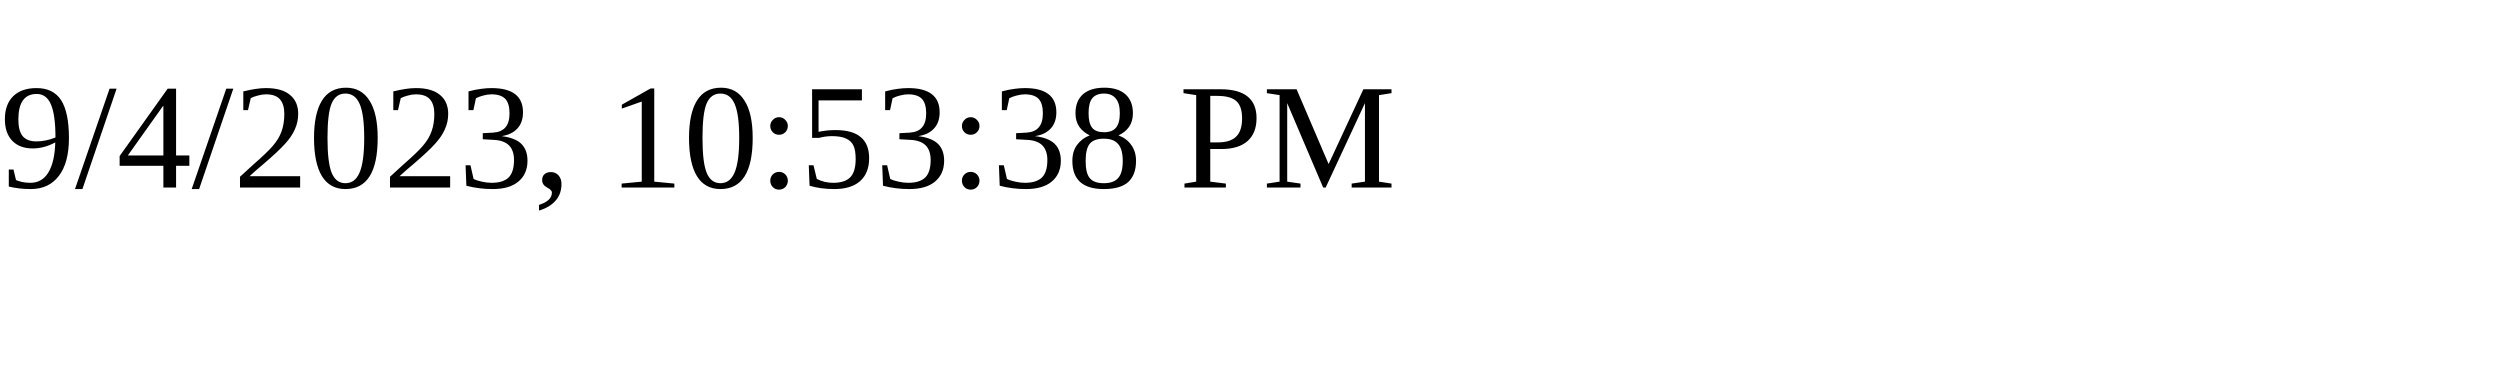
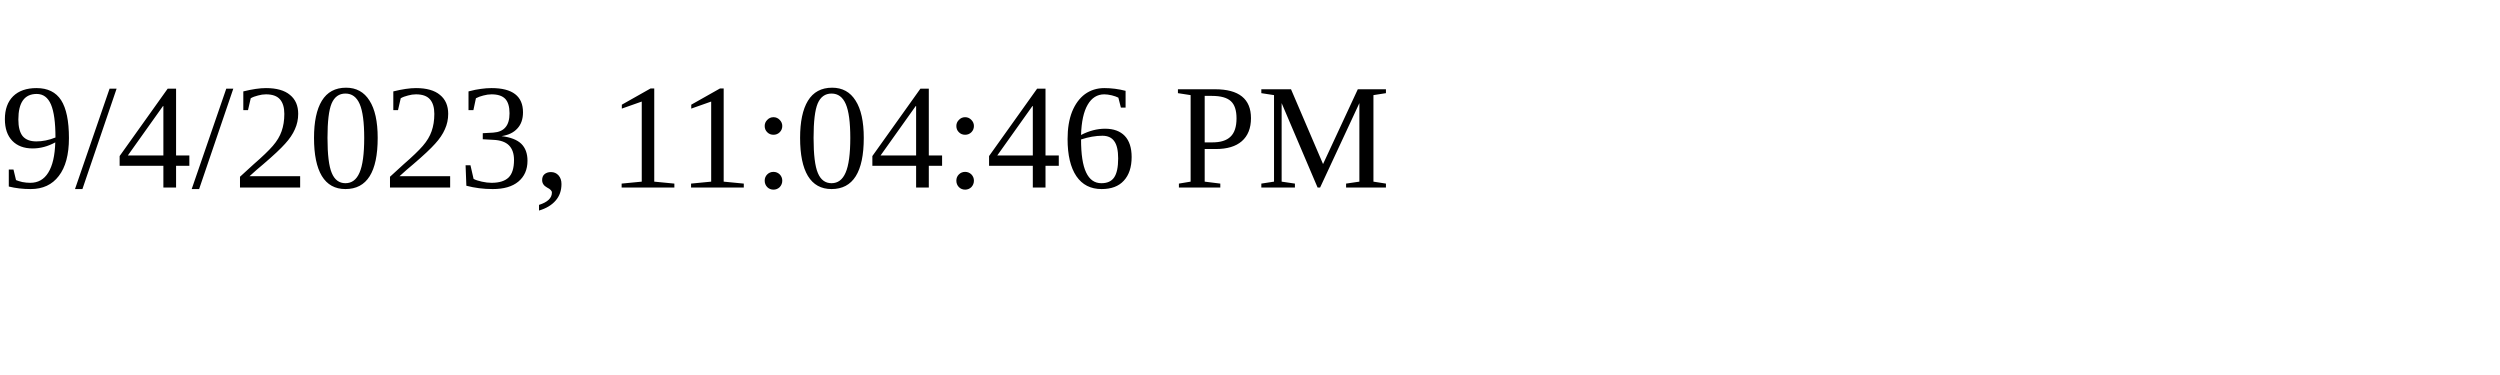
<svg xmlns="http://www.w3.org/2000/svg" height="30" width="200">
-   <text x="0" y="15">9/4/2023, 10:53:38 PM</text>
+   <text x="0" y="15">9/4/2023, 11:04:46 PM</text>
</svg>
